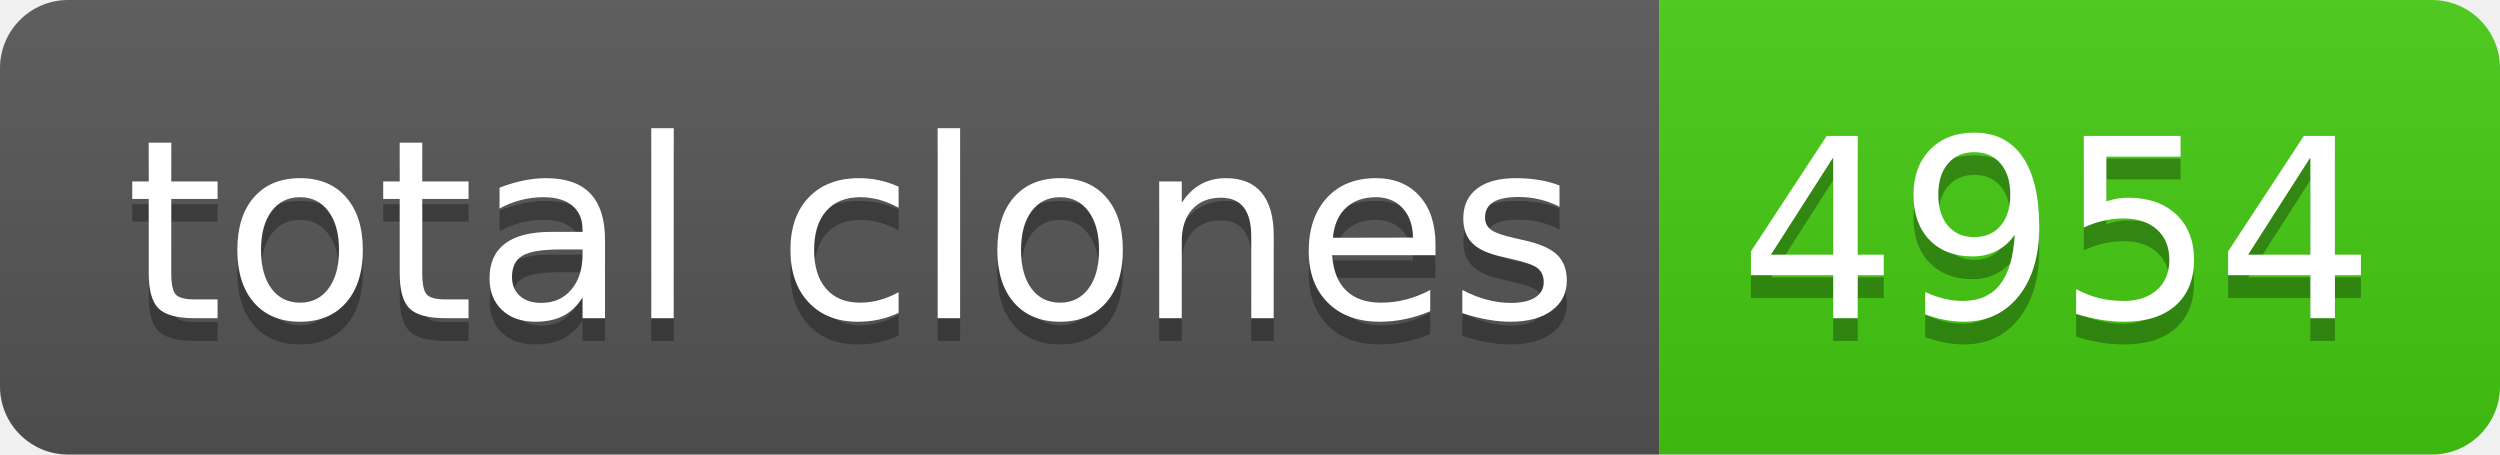
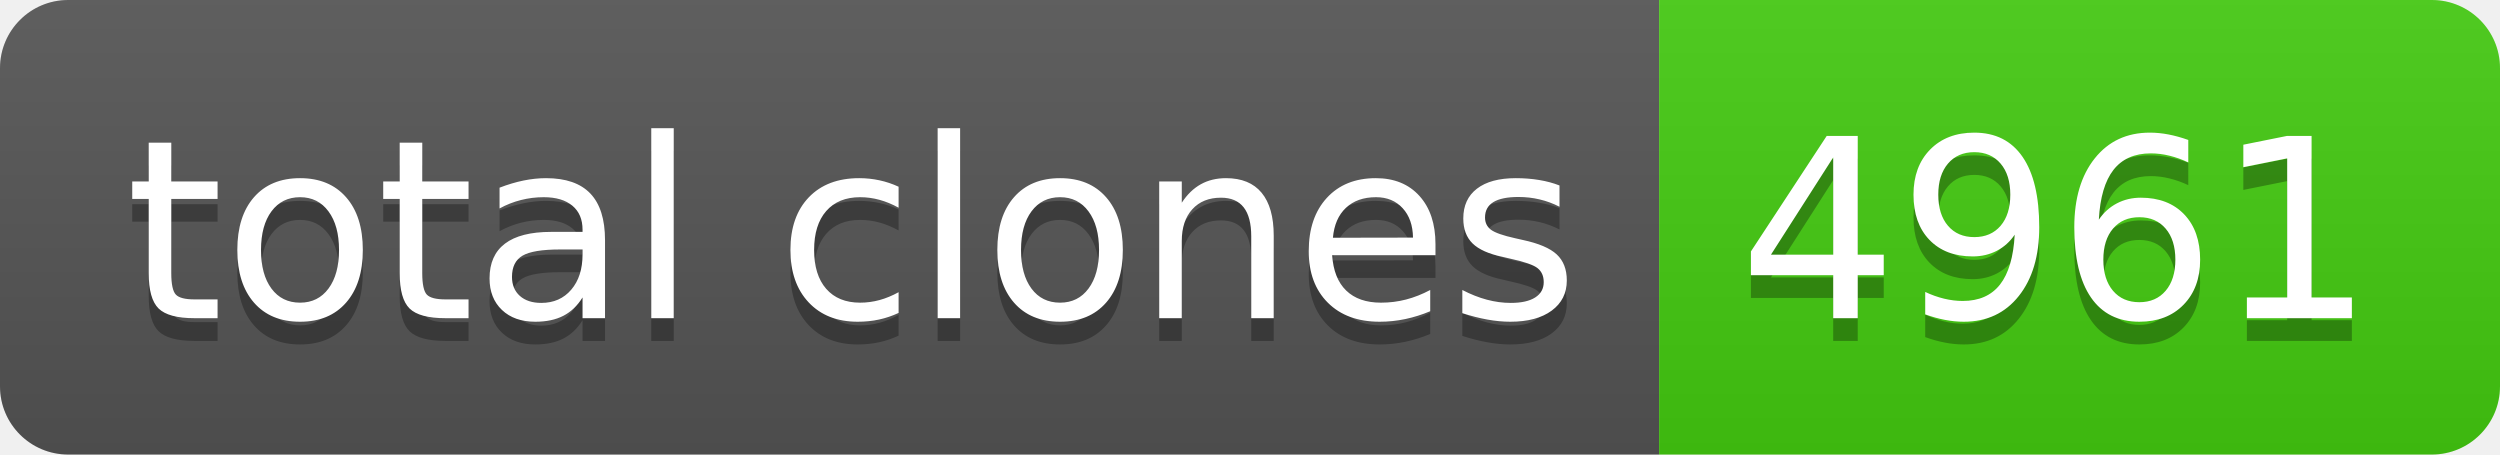
- <svg xmlns="http://www.w3.org/2000/svg" width="110" height="20" role="img" aria-label="total clones: 4954">
+ <svg xmlns="http://www.w3.org/2000/svg" width="110" height="20" role="img" aria-label="total clones: 4961">
  <linearGradient id="s" x2="0" y2="100%">
    <stop offset="0" stop-color="#bbb" stop-opacity=".1" />
    <stop offset="1" stop-opacity=".1" />
  </linearGradient>
  <clipPath id="r">
    <rect width="110" height="20" rx="3" fill="#fff" />
  </clipPath>
  <g clip-path="url(#r)">
    <rect width="73" height="20" fill="#555" />
    <rect x="73" width="37" height="20" fill="#4c1" />
    <rect width="110" height="20" fill="url(#s)" />
  </g>
  <g fill="#fff" text-anchor="middle" font-family="Verdana,Geneva,DejaVu Sans,sans-serif" text-rendering="geometricPrecision" font-size="110">
    <text aria-hidden="true" x="375" y="150" fill="#010101" fill-opacity=".3" transform="scale(.1)" textLength="630">total clones</text>
    <text x="375" y="140" transform="scale(.1)" fill="#fff" textLength="630">total clones</text>
-     <text aria-hidden="true" x="905" y="150" fill="#010101" fill-opacity=".3" transform="scale(.1)" textLength="270">4954</text>
-     <text x="905" y="140" transform="scale(.1)" fill="#fff" textLength="270">4954</text>
+     <text aria-hidden="true" x="905" y="150" fill="#010101" fill-opacity=".3" transform="scale(.1)" textLength="270">4961</text>
+     <text x="905" y="140" transform="scale(.1)" fill="#fff" textLength="270">4961</text>
  </g>
</svg>
